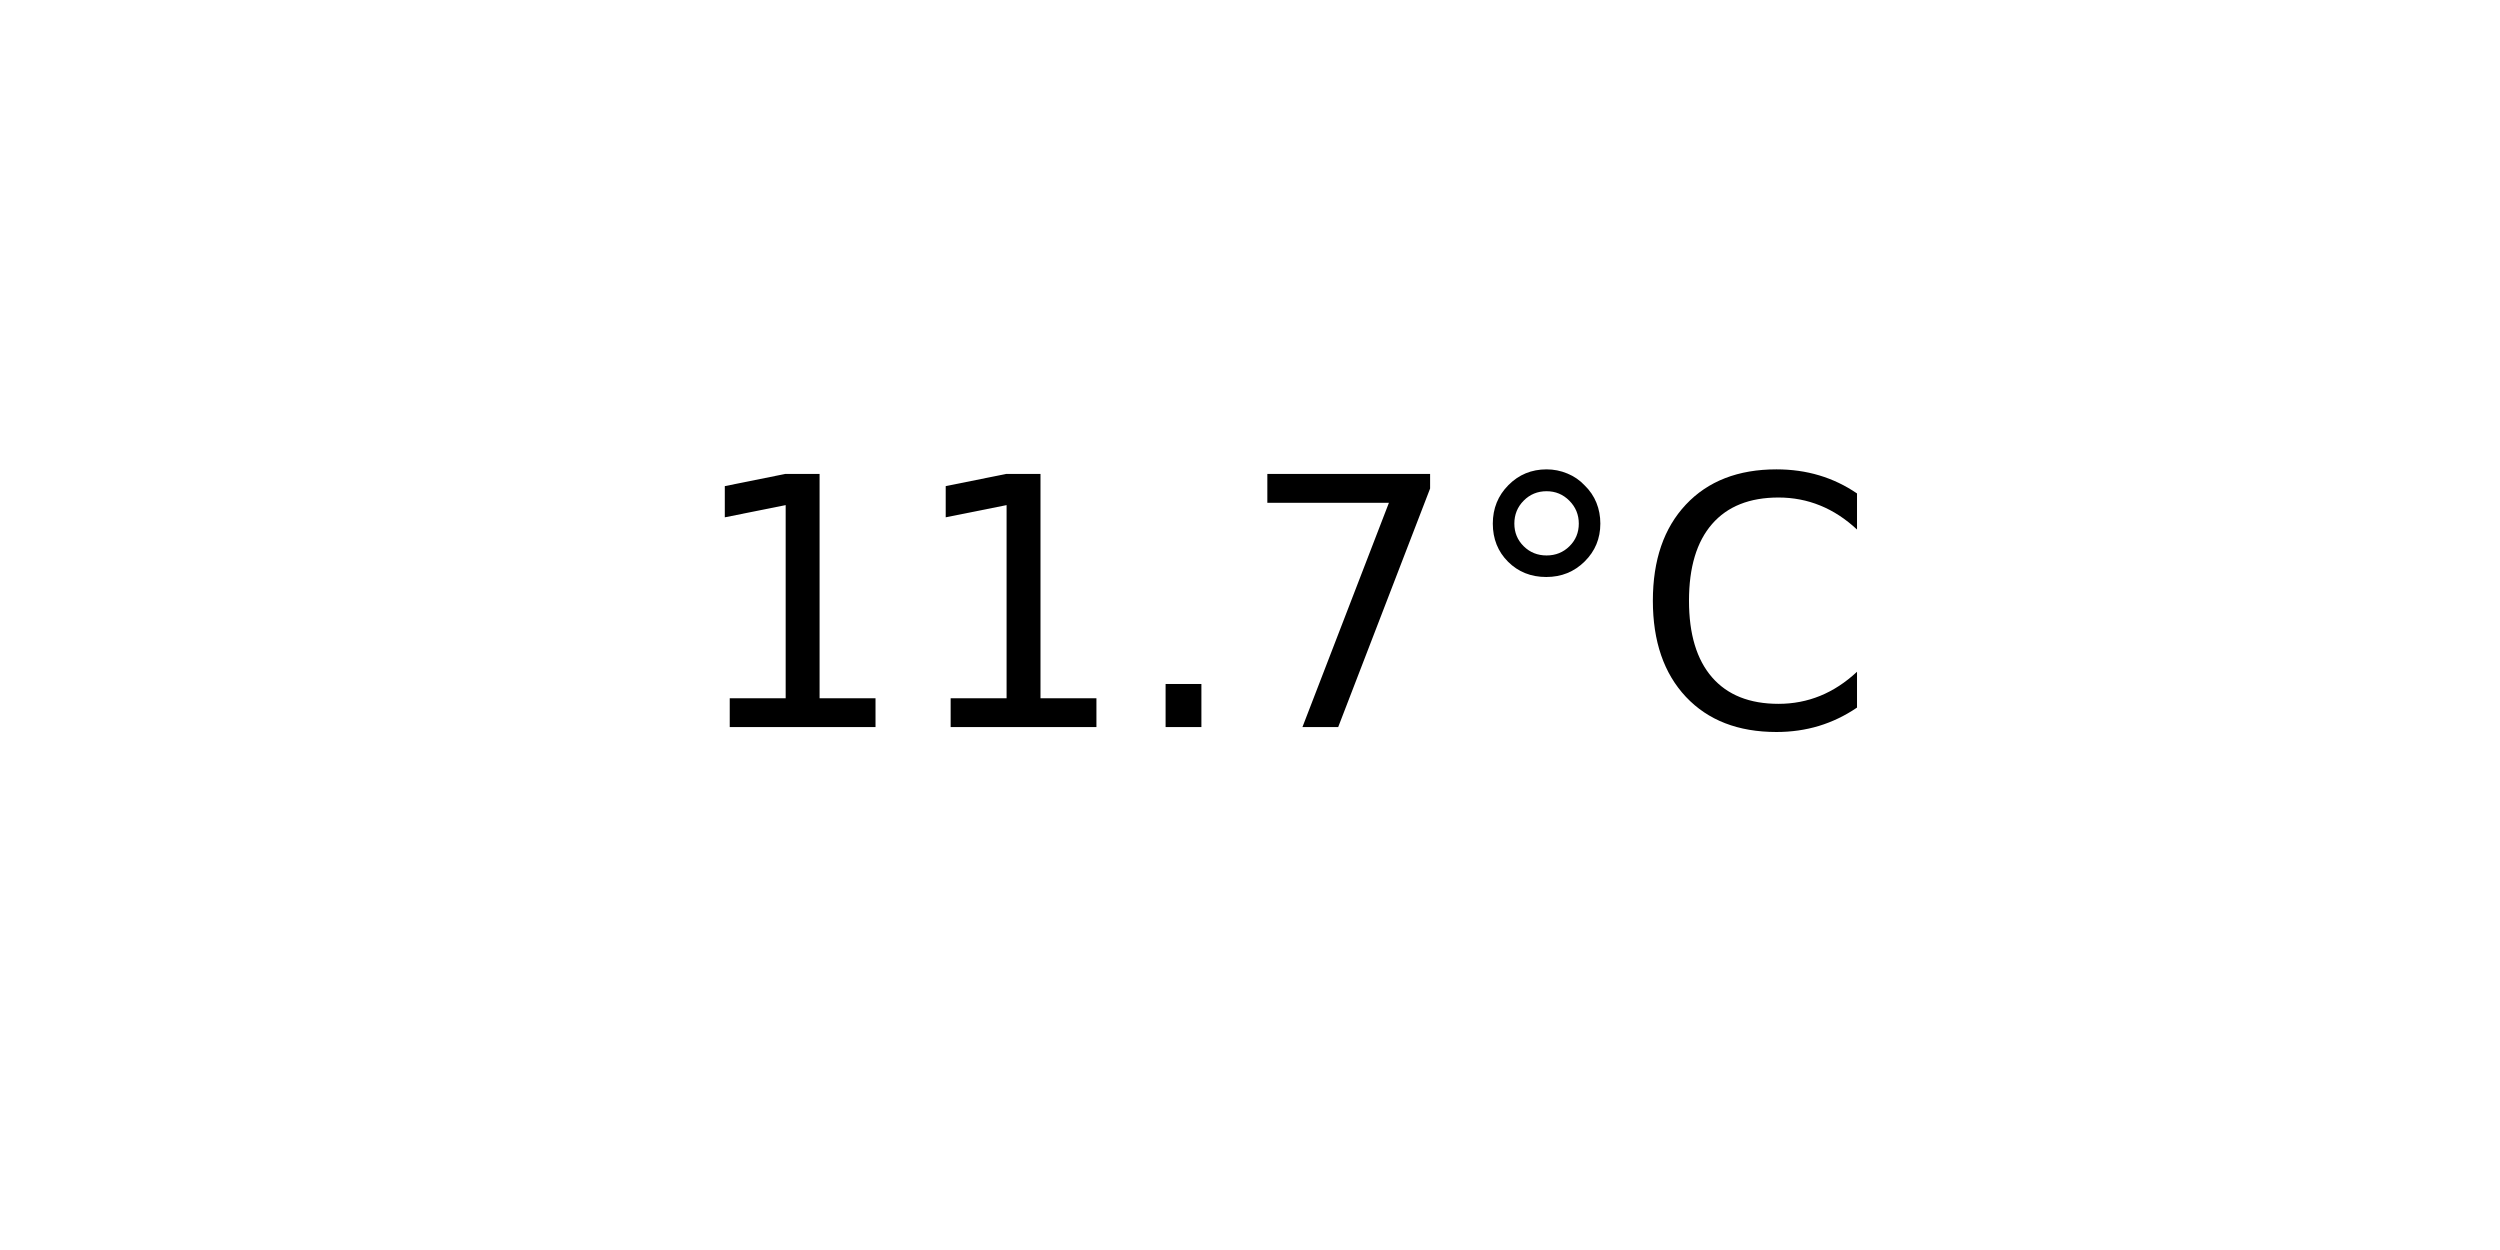
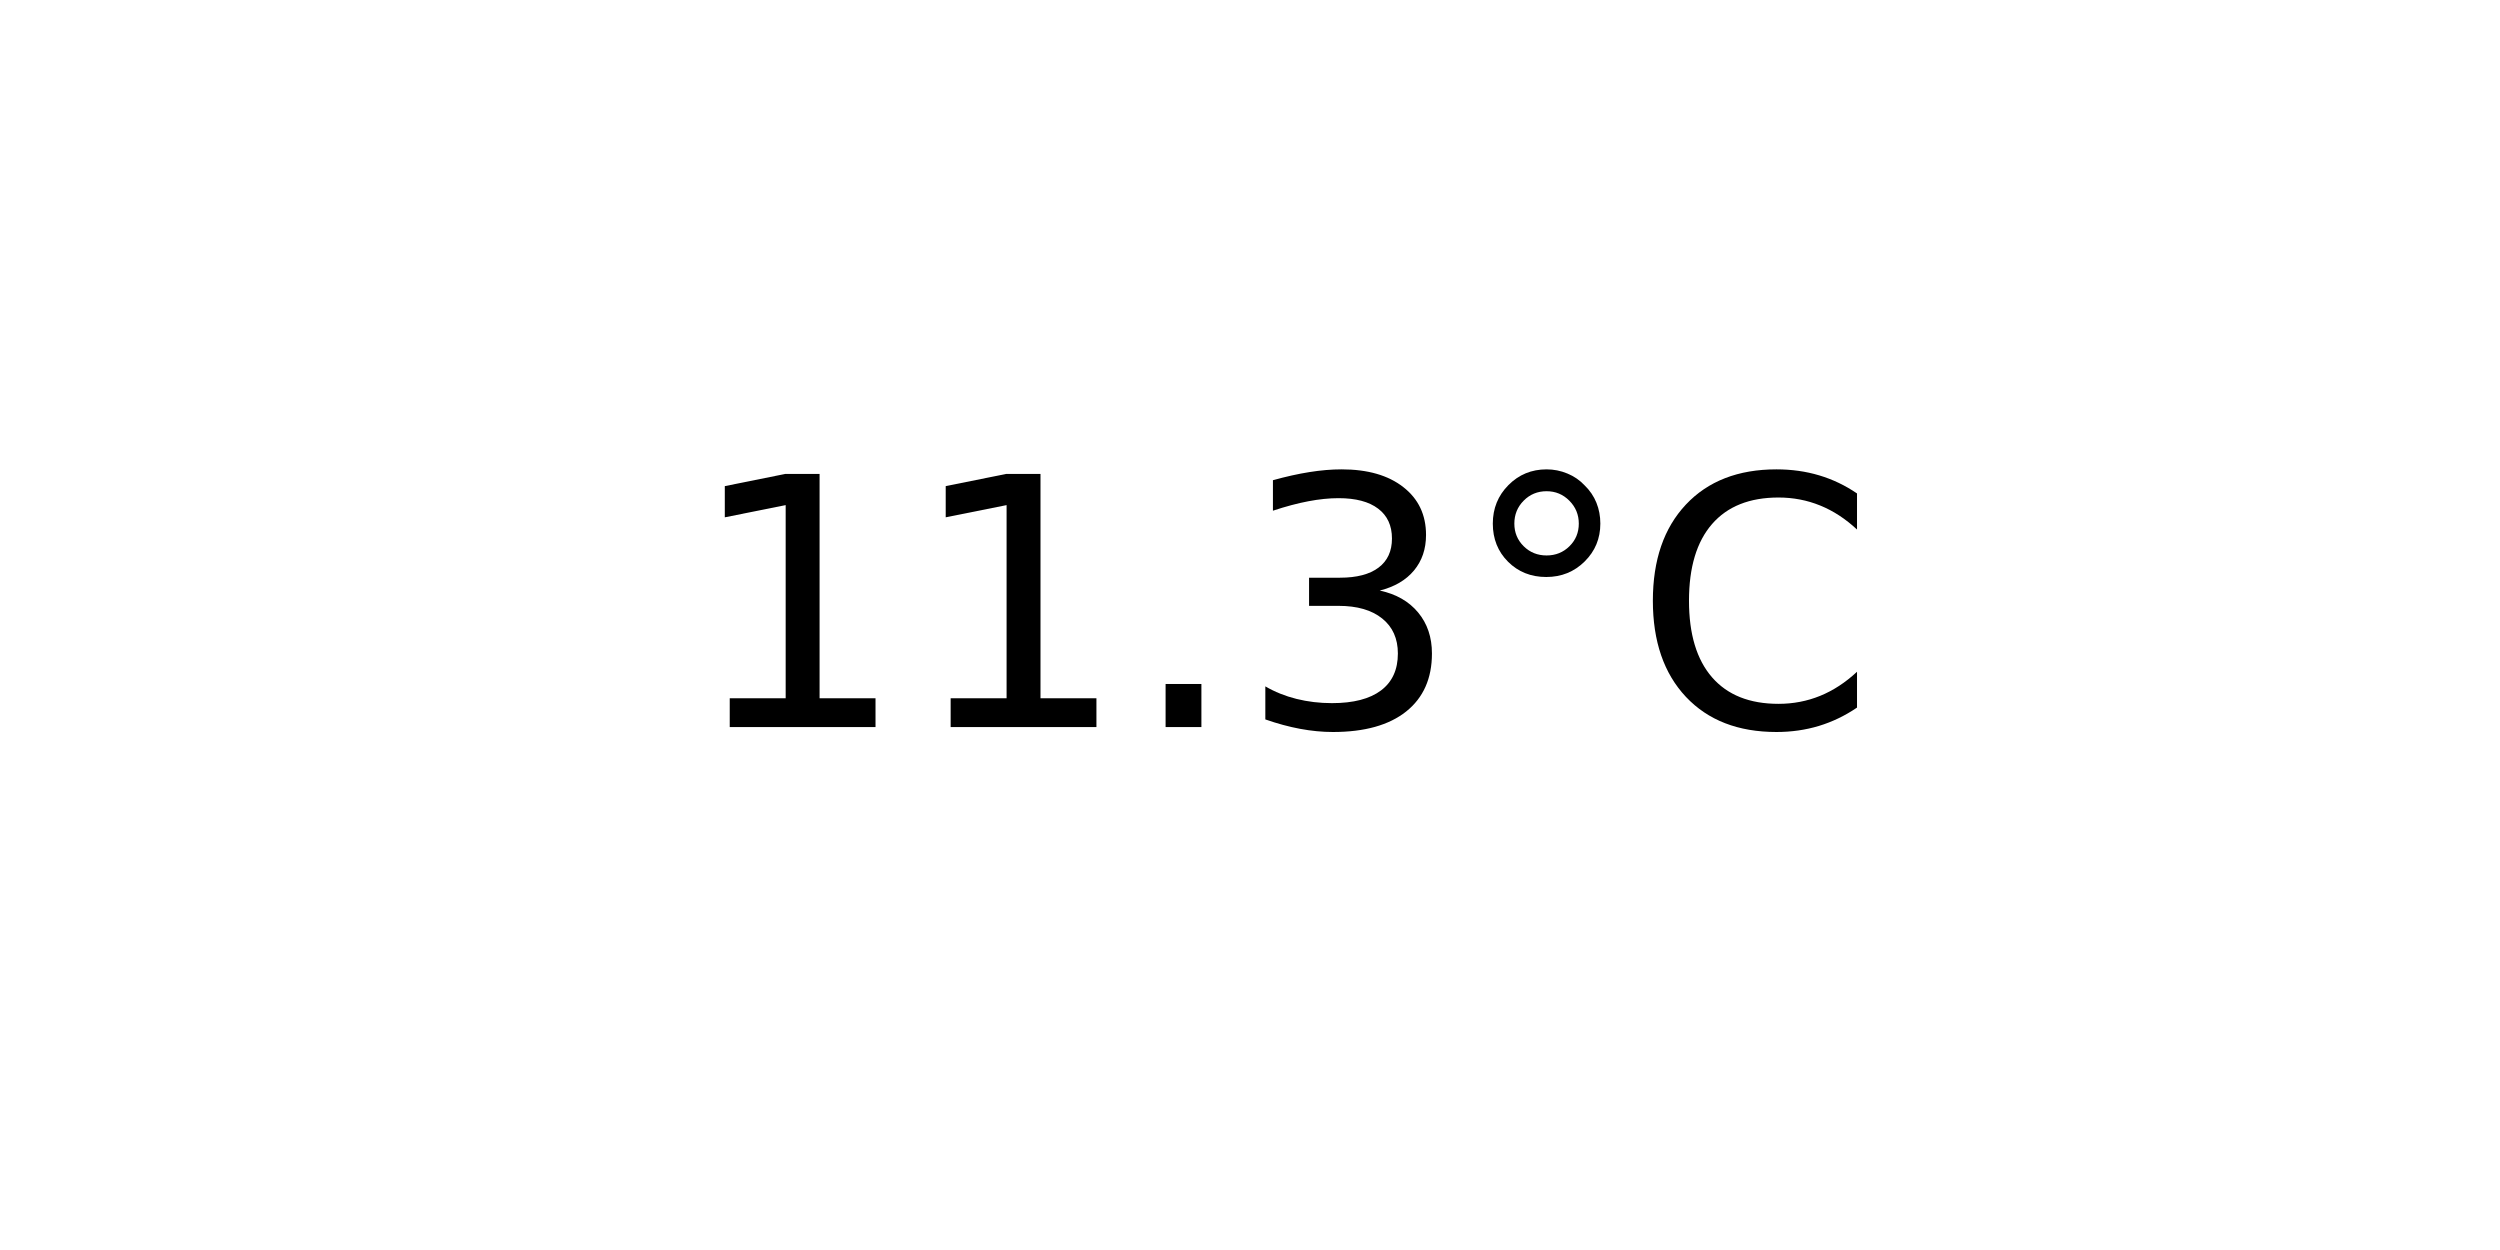
<svg xmlns="http://www.w3.org/2000/svg" xmlns:xlink="http://www.w3.org/1999/xlink" width="72pt" height="36pt" viewBox="0 0 72 36" version="1.1">
  <defs>
    <style type="text/css">*{stroke-linejoin: round; stroke-linecap: butt}</style>
  </defs>
  <g id="figure_1">
    <g id="axes_1">
      <g id="text_1">
        <g transform="translate(19.77578 20.93937) scale(0.1 -0.1)">
          <defs>
            <path id="DejaVuSans-31" d="M 794 531  L 1825 531  L 1825 4091  L 703 3866  L 703 4441  L 1819 4666  L 2450 4666  L 2450 531  L 3481 531  L 3481 0  L 794 0  L 794 531  z " transform="scale(0.015625)" />
            <path id="DejaVuSans-2e" d="M 684 794  L 1344 794  L 1344 0  L 684 0  L 684 794  z " transform="scale(0.015625)" />
-             <path id="DejaVuSans-37" d="M 525 4666  L 3525 4666  L 3525 4397  L 1831 0  L 1172 0  L 2766 4134  L 525 4134  L 525 4666  z " transform="scale(0.015625)" />
+             <path id="DejaVuSans-33" d="M 2597 2516  Q 3050 2419 3304 2112  Q 3559 1806 3559 1356  Q 3559 666 3084 287  Q 2609 -91 1734 -91  Q 1441 -91 1130 -33  Q 819 25 488 141  L 488 750  Q 750 597 1062 519  Q 1375 441 1716 441  Q 2309 441 2620 675  Q 2931 909 2931 1356  Q 2931 1769 2642 2001  Q 2353 2234 1838 2234  L 1294 2234  L 1294 2753  L 1863 2753  Q 2328 2753 2575 2939  Q 2822 3125 2822 3475  Q 2822 3834 2567 4026  Q 2313 4219 1838 4219  Q 1578 4219 1281 4162  Q 984 4106 628 3988  L 628 4550  Q 988 4650 1302 4700  Q 1616 4750 1894 4750  Q 2613 4750 3031 4423  Q 3450 4097 3450 3541  Q 3450 3153 3228 2886  Q 3006 2619 2597 2516  z " transform="scale(0.015625)" />
            <path id="DejaVuSans-b0" d="M 1600 4347  Q 1350 4347 1178 4173  Q 1006 4000 1006 3750  Q 1006 3503 1178 3333  Q 1350 3163 1600 3163  Q 1850 3163 2022 3333  Q 2194 3503 2194 3750  Q 2194 3997 2020 4172  Q 1847 4347 1600 4347  z M 1600 4750  Q 1800 4750 1984 4673  Q 2169 4597 2303 4453  Q 2447 4313 2519 4134  Q 2591 3956 2591 3750  Q 2591 3338 2302 3052  Q 2013 2766 1594 2766  Q 1172 2766 890 3047  Q 609 3328 609 3750  Q 609 4169 896 4459  Q 1184 4750 1600 4750  z " transform="scale(0.015625)" />
            <path id="DejaVuSans-43" d="M 4122 4306  L 4122 3641  Q 3803 3938 3442 4084  Q 3081 4231 2675 4231  Q 1875 4231 1450 3742  Q 1025 3253 1025 2328  Q 1025 1406 1450 917  Q 1875 428 2675 428  Q 3081 428 3442 575  Q 3803 722 4122 1019  L 4122 359  Q 3791 134 3420 21  Q 3050 -91 2638 -91  Q 1578 -91 968 557  Q 359 1206 359 2328  Q 359 3453 968 4101  Q 1578 4750 2638 4750  Q 3056 4750 3426 4639  Q 3797 4528 4122 4306  z " transform="scale(0.015625)" />
          </defs>
          <use xlink:href="#DejaVuSans-31" />
          <use xlink:href="#DejaVuSans-31" x="63.623" />
          <use xlink:href="#DejaVuSans-2e" x="127.246" />
-           <use xlink:href="#DejaVuSans-37" x="159.033" />
+           <use xlink:href="#DejaVuSans-33" x="159.033" />
          <use xlink:href="#DejaVuSans-b0" x="222.656" />
          <use xlink:href="#DejaVuSans-43" x="272.656" />
        </g>
      </g>
    </g>
  </g>
</svg>
